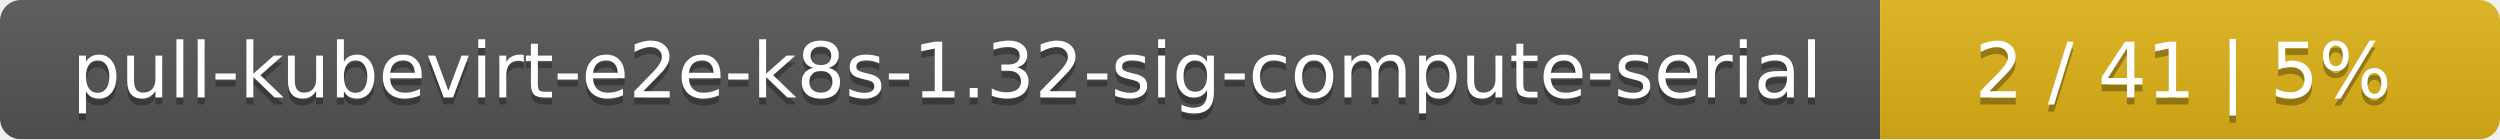
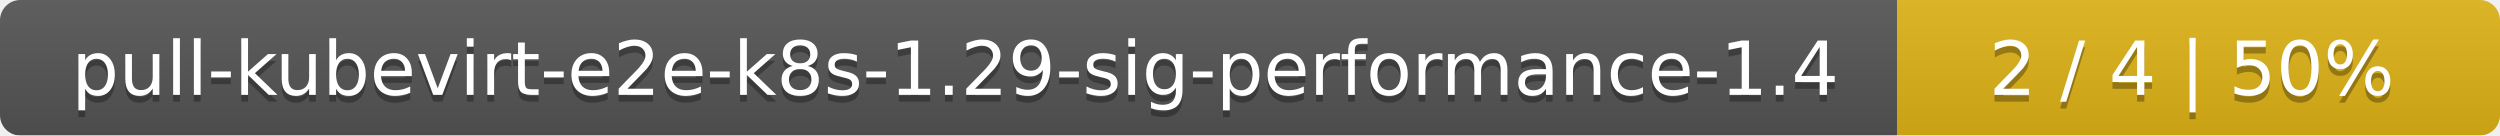
- <svg xmlns="http://www.w3.org/2000/svg" width="359" height="20">
+ <svg xmlns="http://www.w3.org/2000/svg" width="369" height="20">
  <linearGradient id="smooth" x2="0" y2="100%">
    <stop offset="0" stop-color="#bbb" stop-opacity=".1" />
    <stop offset="1" stop-opacity=".1" />
  </linearGradient>
  <mask id="round">
-     <rect width="359" height="20" rx="3" fill="#fff" />
+     <rect width="369" height="20" rx="3" fill="#fff" />
  </mask>
  <g mask="url(#round)">
-     <rect width="270" height="20" fill="#555" />
-     <rect x="270" width="89" height="20" fill="#dfb317" />
-     <rect width="359" height="20" fill="url(#smooth)" />
+     <rect width="280" height="20" fill="#555" />
+     <rect x="280" width="89" height="20" fill="#dfb317" />
+     <rect width="369" height="20" fill="url(#smooth)" />
  </g>
  <g fill="#fff" text-anchor="middle" font-family="DejaVu Sans,Verdana,Geneva,sans-serif" font-size="11">
-     <text x="136" y="15" fill="#010101" fill-opacity=".3">pull-kubevirt-e2e-k8s-1.32-sig-compute-serial</text>
-     <text x="136" y="14">pull-kubevirt-e2e-k8s-1.32-sig-compute-serial</text>
-     <text x="313.5" y="15" fill="#010101" fill-opacity=".3">2 / 41    |    5%</text>
-     <text x="313.5" y="14">2 / 41    |    5%</text>
+     <text x="141" y="15" fill="#010101" fill-opacity=".3">pull-kubevirt-e2e-k8s-1.29-sig-performance-1.4</text>
+     <text x="141" y="14">pull-kubevirt-e2e-k8s-1.29-sig-performance-1.4</text>
+     <text x="323.5" y="15" fill="#010101" fill-opacity=".3">2 / 4    |    50%</text>
+     <text x="323.5" y="14">2 / 4    |    50%</text>
  </g>
</svg>
